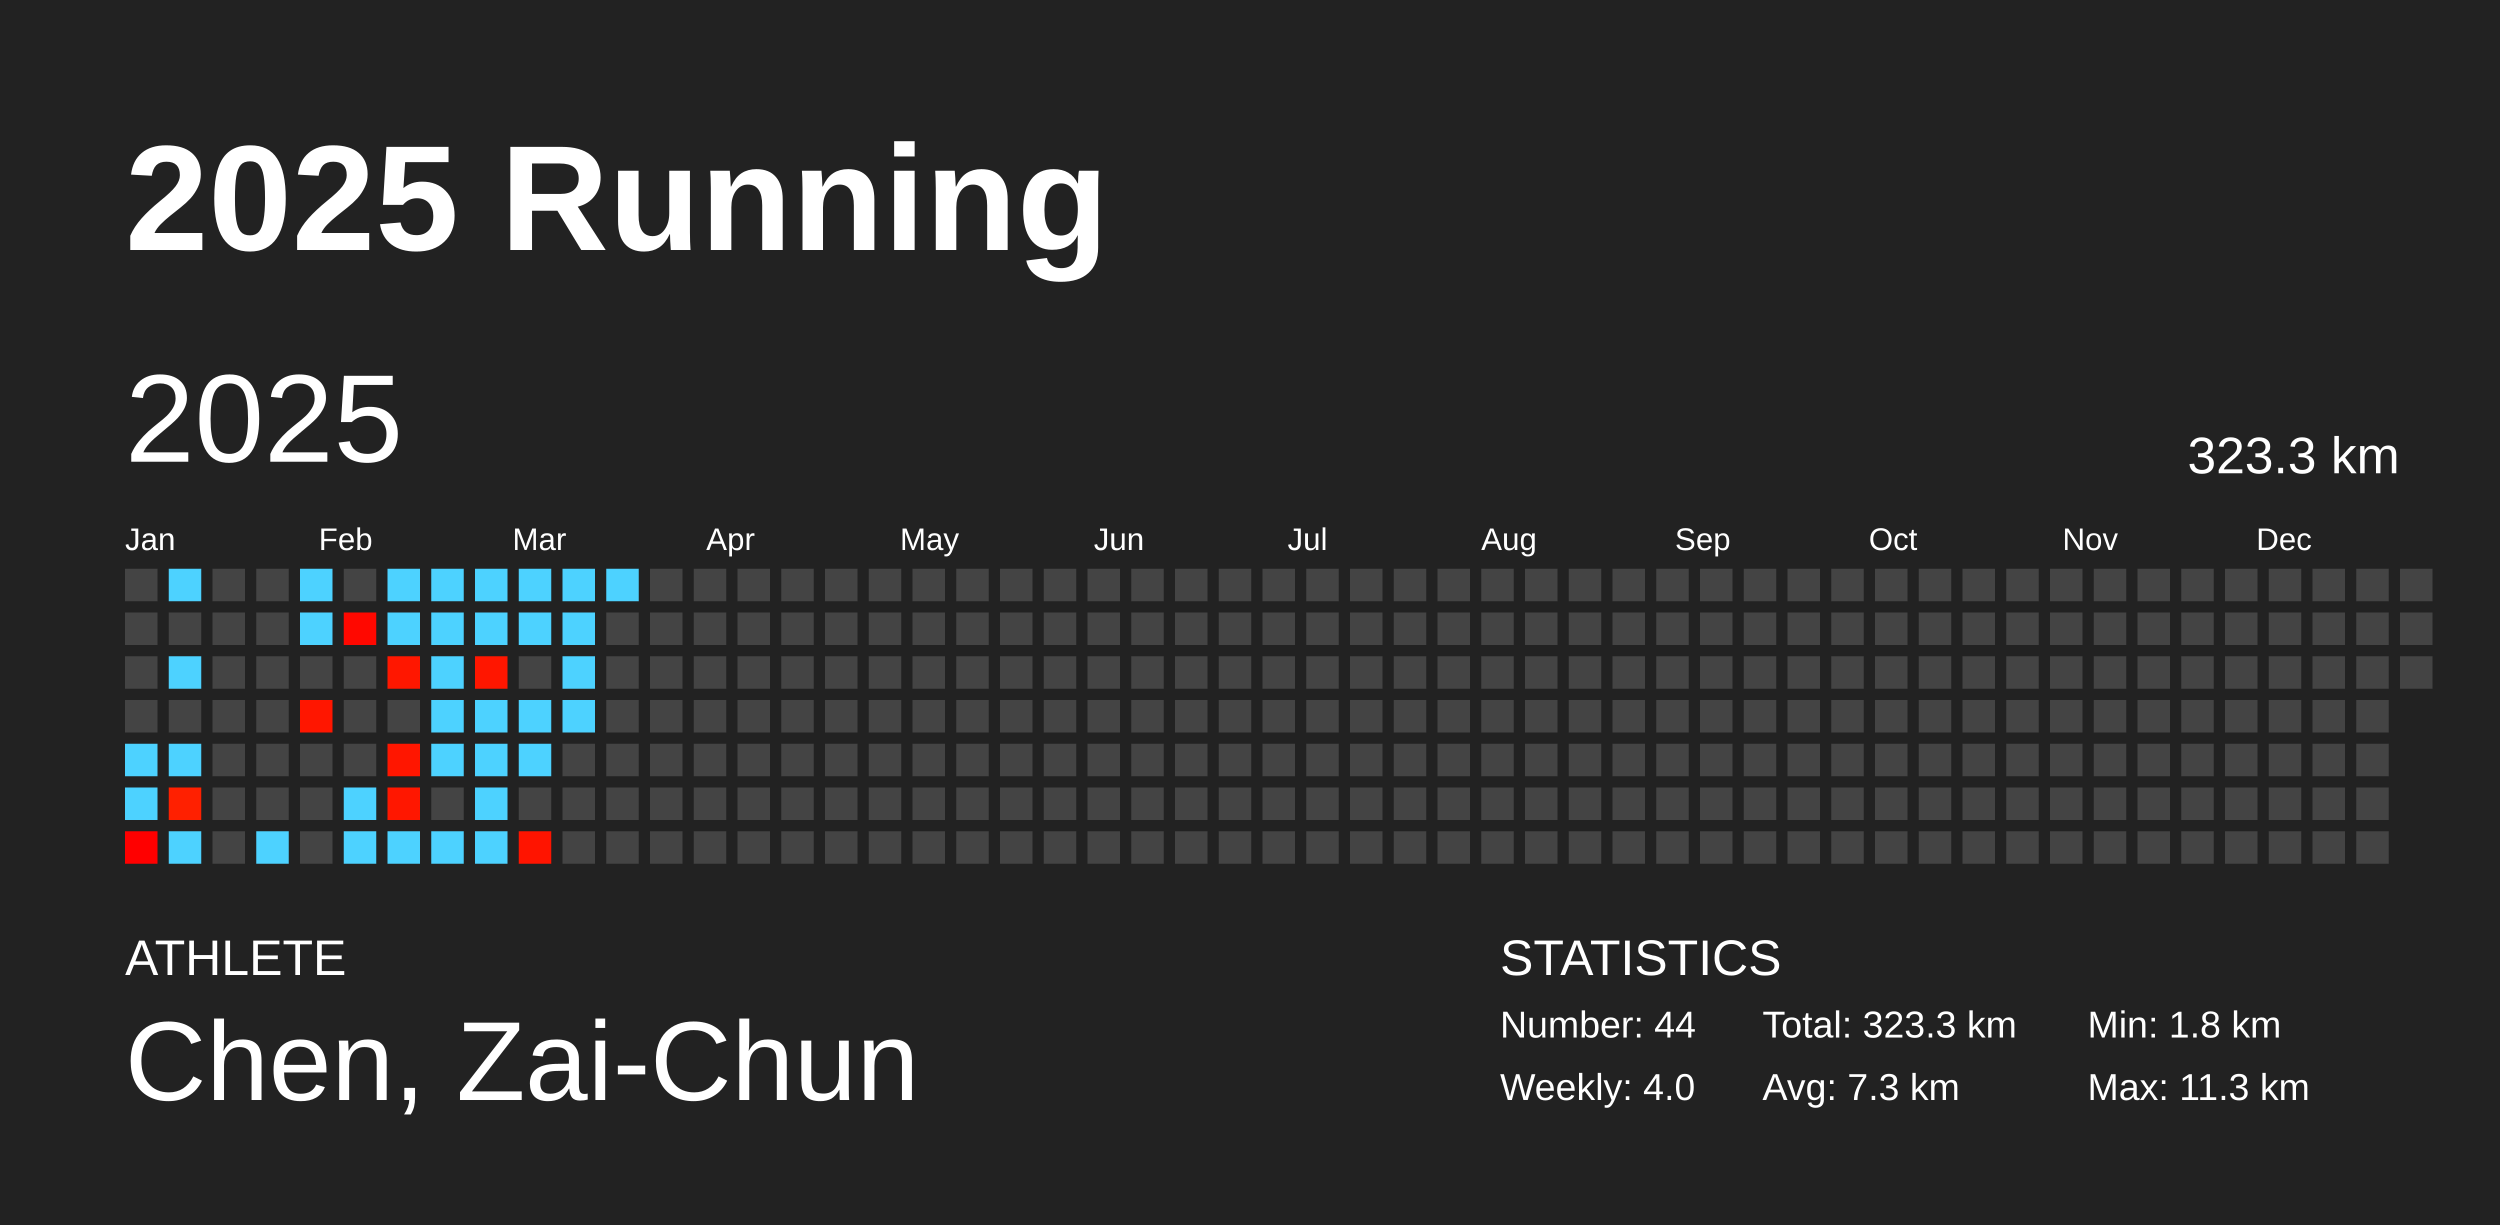
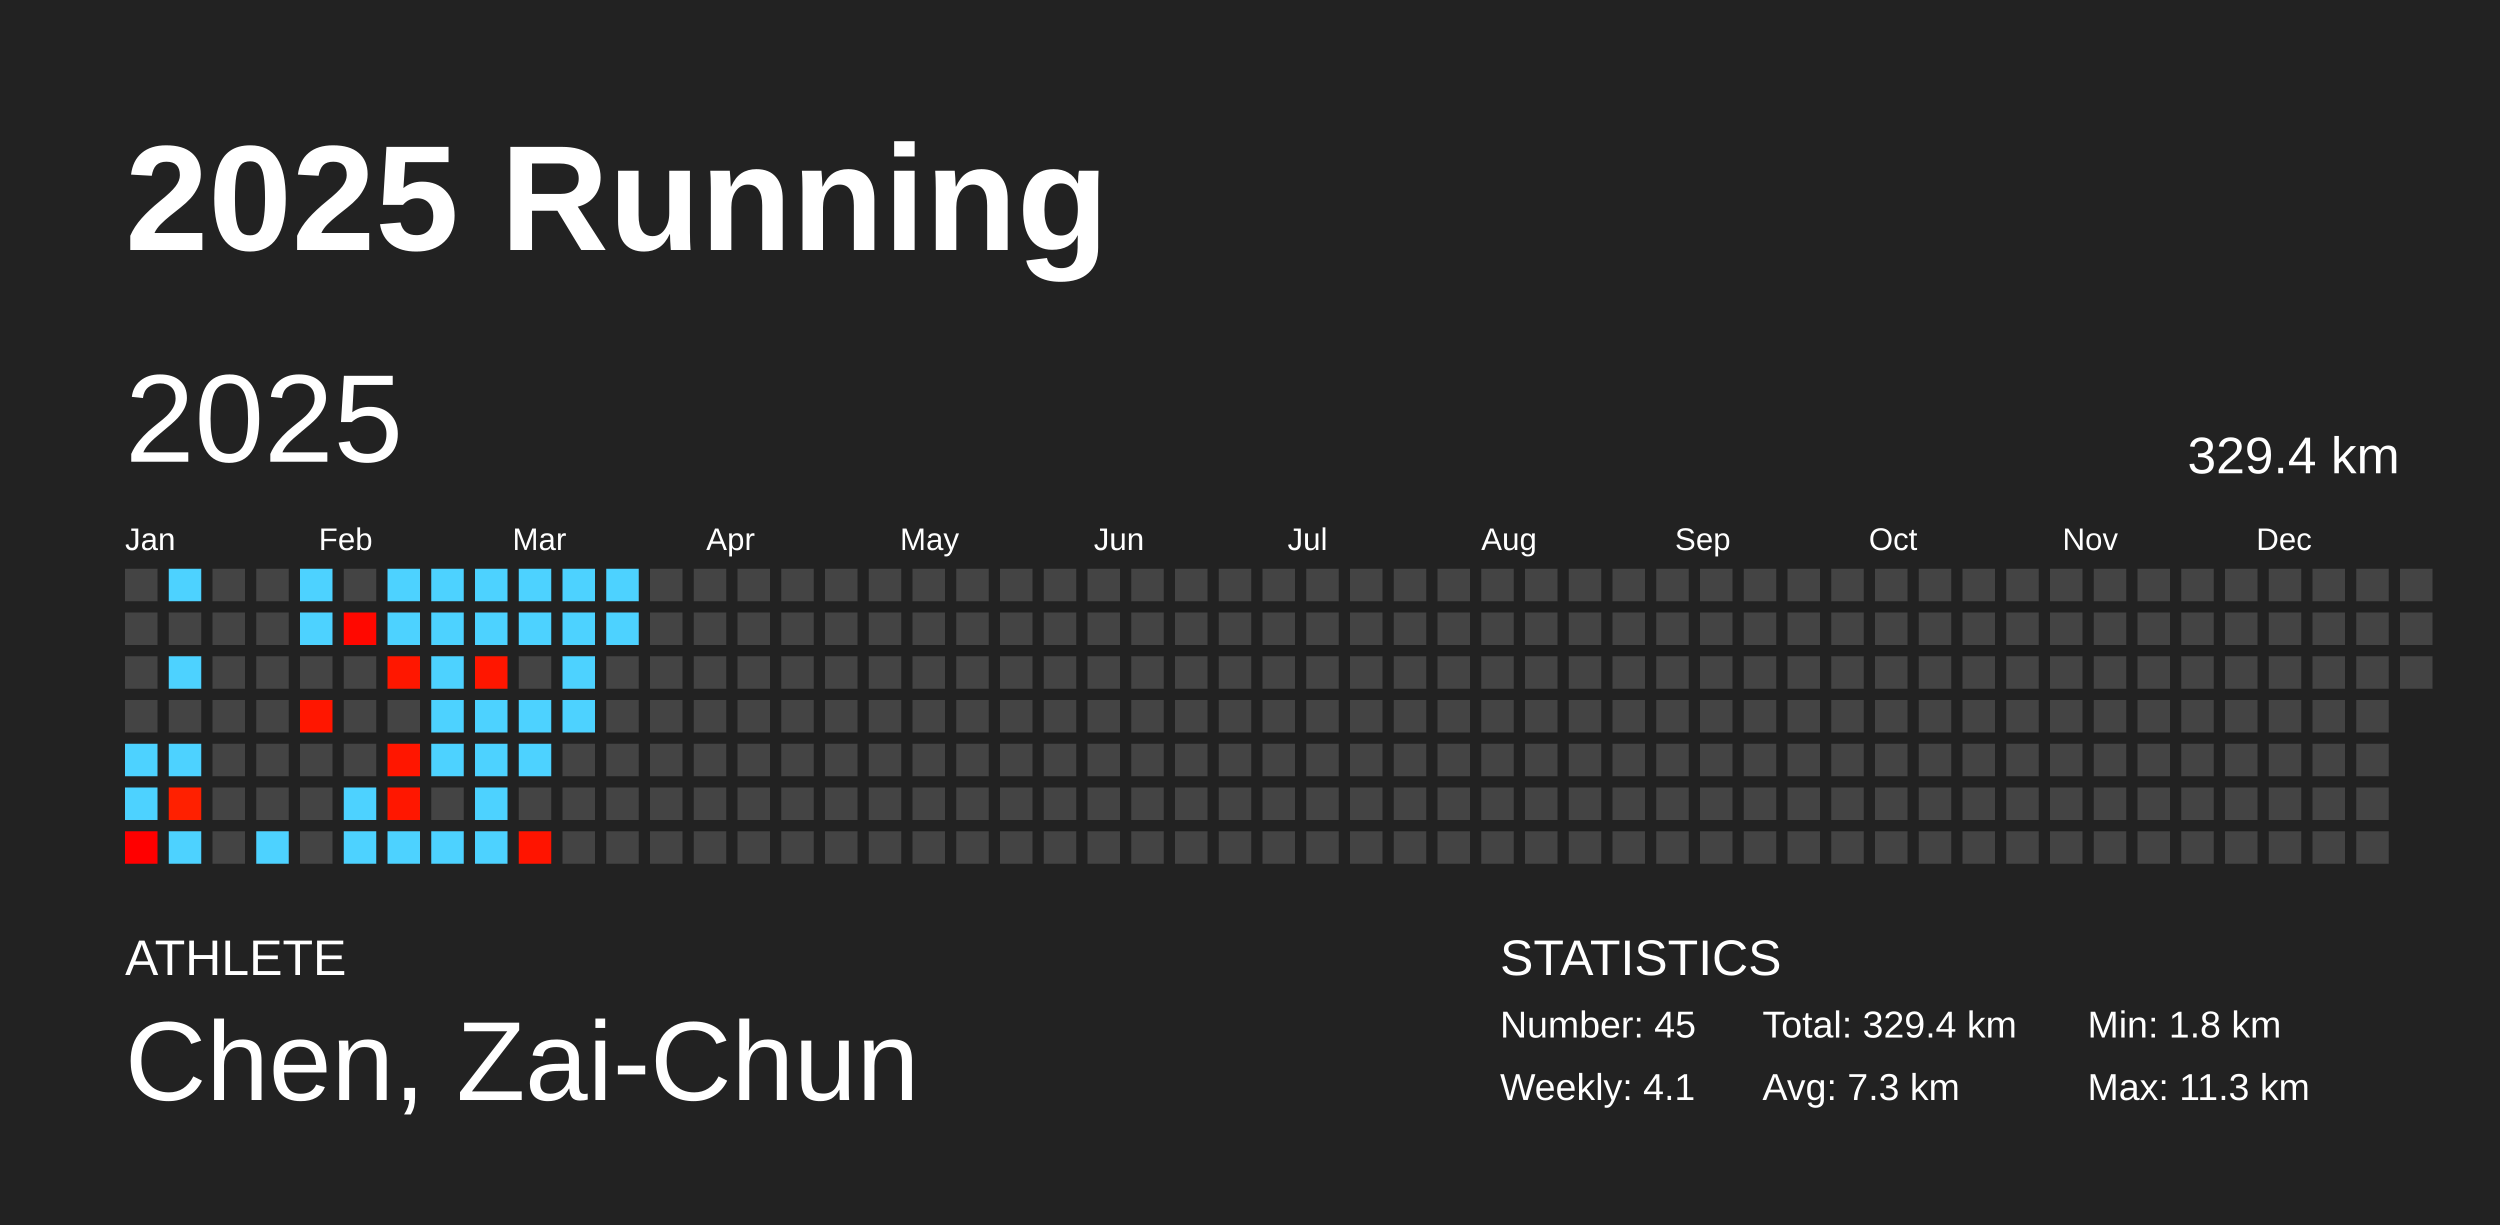
<svg xmlns="http://www.w3.org/2000/svg" baseProfile="full" height="98mm" version="1.1" viewBox="0,0,200,98" width="200mm">
  <defs />
  <rect fill="#222222" height="98" width="200" x="0" y="0" />
  <text fill="#FFFFFF" style="font-size:12px; font-family:Arial; font-weight:bold;" x="10" y="20">2025 Running</text>
  <text fill="#FFFFFF" style="font-size:4px; font-family:Arial" x="10" y="78">ATHLETE</text>
  <text fill="#FFFFFF" style="font-size:9px; font-family:Arial" x="10" y="88">Chen, Zai-Chun</text>
  <text fill="#FFFFFF" style="font-size:4px; font-family:Arial" x="120" y="78">STATISTICS</text>
-   <text fill="#FFFFFF" style="font-size:3px; font-family:Arial" x="120" y="83">Number: 44</text>
-   <text fill="#FFFFFF" style="font-size:3px; font-family:Arial" x="120" y="88">Weekly: 4.0</text>
-   <text fill="#FFFFFF" style="font-size:3px; font-family:Arial" x="141" y="83">Total: 323.3 km</text>
+   <text fill="#FFFFFF" style="font-size:3px; font-family:Arial" x="120" y="83">Number: 45</text>
+   <text fill="#FFFFFF" style="font-size:3px; font-family:Arial" x="120" y="88">Weekly: 4.1</text>
+   <text fill="#FFFFFF" style="font-size:3px; font-family:Arial" x="141" y="83">Total: 329.4 km</text>
  <text fill="#FFFFFF" style="font-size:3px; font-family:Arial" x="141" y="88">Avg: 7.3 km</text>
  <text fill="#FFFFFF" style="font-size:3px; font-family:Arial" x="167" y="83">Min: 1.8 km</text>
  <text fill="#FFFFFF" style="font-size:3px; font-family:Arial" x="167" y="88">Max: 11.3 km</text>
  <text dominant-baseline="hanging" fill="#FFFFFF" style="font-size:10.0px; font-family:Arial;" x="10" y="30">2025</text>
-   <text dominant-baseline="hanging" fill="#FFFFFF" style="font-size:4.125px; font-family:Arial;" x="175" y="35">323.3 km</text>
+   <text dominant-baseline="hanging" fill="#FFFFFF" style="font-size:4.125px; font-family:Arial;" x="175" y="35">329.4 km</text>
  <text fill="#FFFFFF" style="font-size:2.5px; font-family:Arial" x="10.0" y="44">Jan</text>
  <text fill="#FFFFFF" style="font-size:2.5px; font-family:Arial" x="25.5" y="44">Feb</text>
  <text fill="#FFFFFF" style="font-size:2.5px; font-family:Arial" x="41.0" y="44">Mar</text>
  <text fill="#FFFFFF" style="font-size:2.5px; font-family:Arial" x="56.5" y="44">Apr</text>
  <text fill="#FFFFFF" style="font-size:2.5px; font-family:Arial" x="72.0" y="44">May</text>
  <text fill="#FFFFFF" style="font-size:2.5px; font-family:Arial" x="87.5" y="44">Jun</text>
  <text fill="#FFFFFF" style="font-size:2.5px; font-family:Arial" x="103.0" y="44">Jul</text>
  <text fill="#FFFFFF" style="font-size:2.5px; font-family:Arial" x="118.5" y="44">Aug</text>
  <text fill="#FFFFFF" style="font-size:2.5px; font-family:Arial" x="134.0" y="44">Sep</text>
  <text fill="#FFFFFF" style="font-size:2.5px; font-family:Arial" x="149.5" y="44">Oct</text>
  <text fill="#FFFFFF" style="font-size:2.5px; font-family:Arial" x="165.0" y="44">Nov</text>
  <text fill="#FFFFFF" style="font-size:2.5px; font-family:Arial" x="180.5" y="44">Dec</text>
  <rect fill="#444444" height="2.6" width="2.6" x="10.0" y="45.5" />
  <rect fill="#444444" height="2.6" width="2.6" x="10.0" y="49.0" />
  <rect fill="#444444" height="2.6" width="2.6" x="10.0" y="52.5" />
  <rect fill="#444444" height="2.6" width="2.6" x="10.0" y="56.0" />
  <rect fill="#4dd2ff" height="2.6" width="2.6" x="10.0" y="59.5" />
  <rect fill="#4dd2ff" height="2.6" width="2.6" x="10.0" y="63.0" />
  <rect fill="#ff0000" height="2.6" width="2.6" x="10.0" y="66.5" />
  <rect fill="#4dd2ff" height="2.6" width="2.6" x="13.5" y="45.5" />
  <rect fill="#444444" height="2.6" width="2.6" x="13.5" y="49.0" />
  <rect fill="#4dd2ff" height="2.6" width="2.6" x="13.5" y="52.5" />
  <rect fill="#444444" height="2.6" width="2.6" x="13.5" y="56.0" />
  <rect fill="#4dd2ff" height="2.6" width="2.6" x="13.5" y="59.5" />
  <rect fill="#ff2000" height="2.6" width="2.6" x="13.5" y="63.0" />
  <rect fill="#4dd2ff" height="2.6" width="2.6" x="13.5" y="66.5" />
  <rect fill="#444444" height="2.6" width="2.6" x="17.0" y="45.5" />
  <rect fill="#444444" height="2.6" width="2.6" x="17.0" y="49.0" />
  <rect fill="#444444" height="2.6" width="2.6" x="17.0" y="52.5" />
  <rect fill="#444444" height="2.6" width="2.6" x="17.0" y="56.0" />
  <rect fill="#444444" height="2.6" width="2.6" x="17.0" y="59.5" />
  <rect fill="#444444" height="2.6" width="2.6" x="17.0" y="63.0" />
  <rect fill="#444444" height="2.6" width="2.6" x="17.0" y="66.5" />
  <rect fill="#444444" height="2.6" width="2.6" x="20.5" y="45.5" />
  <rect fill="#444444" height="2.6" width="2.6" x="20.5" y="49.0" />
  <rect fill="#444444" height="2.6" width="2.6" x="20.5" y="52.5" />
  <rect fill="#444444" height="2.6" width="2.6" x="20.5" y="56.0" />
  <rect fill="#444444" height="2.6" width="2.6" x="20.5" y="59.5" />
  <rect fill="#444444" height="2.6" width="2.6" x="20.5" y="63.0" />
  <rect fill="#4dd2ff" height="2.6" width="2.6" x="20.5" y="66.5" />
  <rect fill="#4dd2ff" height="2.6" width="2.6" x="24.0" y="45.5" />
  <rect fill="#4dd2ff" height="2.6" width="2.6" x="24.0" y="49.0" />
  <rect fill="#444444" height="2.6" width="2.6" x="24.0" y="52.5" />
  <rect fill="#ff1600" height="2.6" width="2.6" x="24.0" y="56.0" />
  <rect fill="#444444" height="2.6" width="2.6" x="24.0" y="59.5" />
  <rect fill="#444444" height="2.6" width="2.6" x="24.0" y="63.0" />
  <rect fill="#444444" height="2.6" width="2.6" x="24.0" y="66.5" />
  <rect fill="#444444" height="2.6" width="2.6" x="27.5" y="45.5" />
  <rect fill="#ff0800" height="2.6" width="2.6" x="27.5" y="49.0" />
  <rect fill="#444444" height="2.6" width="2.6" x="27.5" y="52.5" />
  <rect fill="#444444" height="2.6" width="2.6" x="27.5" y="56.0" />
  <rect fill="#444444" height="2.6" width="2.6" x="27.5" y="59.5" />
  <rect fill="#4dd2ff" height="2.6" width="2.6" x="27.5" y="63.0" />
  <rect fill="#4dd2ff" height="2.6" width="2.6" x="27.5" y="66.5" />
  <rect fill="#4dd2ff" height="2.6" width="2.6" x="31.0" y="45.5" />
  <rect fill="#4dd2ff" height="2.6" width="2.6" x="31.0" y="49.0" />
  <rect fill="#ff1700" height="2.6" width="2.6" x="31.0" y="52.5" />
  <rect fill="#444444" height="2.6" width="2.6" x="31.0" y="56.0" />
  <rect fill="#ff1600" height="2.6" width="2.6" x="31.0" y="59.5" />
  <rect fill="#ff1700" height="2.6" width="2.6" x="31.0" y="63.0" />
  <rect fill="#4dd2ff" height="2.6" width="2.6" x="31.0" y="66.5" />
  <rect fill="#4dd2ff" height="2.6" width="2.6" x="34.5" y="45.5" />
  <rect fill="#4dd2ff" height="2.6" width="2.6" x="34.5" y="49.0" />
  <rect fill="#4dd2ff" height="2.6" width="2.6" x="34.5" y="52.5" />
  <rect fill="#4dd2ff" height="2.6" width="2.6" x="34.5" y="56.0" />
  <rect fill="#4dd2ff" height="2.6" width="2.6" x="34.5" y="59.5" />
  <rect fill="#444444" height="2.6" width="2.6" x="34.5" y="63.0" />
  <rect fill="#4dd2ff" height="2.6" width="2.6" x="34.5" y="66.5" />
  <rect fill="#4dd2ff" height="2.6" width="2.6" x="38.0" y="45.5" />
  <rect fill="#4dd2ff" height="2.6" width="2.6" x="38.0" y="49.0" />
  <rect fill="#ff1600" height="2.6" width="2.6" x="38.0" y="52.5" />
  <rect fill="#4dd2ff" height="2.6" width="2.6" x="38.0" y="56.0" />
  <rect fill="#4dd2ff" height="2.6" width="2.6" x="38.0" y="59.5" />
  <rect fill="#4dd2ff" height="2.6" width="2.6" x="38.0" y="63.0" />
  <rect fill="#4dd2ff" height="2.6" width="2.6" x="38.0" y="66.5" />
  <rect fill="#4dd2ff" height="2.6" width="2.6" x="41.5" y="45.5" />
  <rect fill="#4dd2ff" height="2.6" width="2.6" x="41.5" y="49.0" />
  <rect fill="#444444" height="2.6" width="2.6" x="41.5" y="52.5" />
  <rect fill="#4dd2ff" height="2.6" width="2.6" x="41.5" y="56.0" />
  <rect fill="#4dd2ff" height="2.6" width="2.6" x="41.5" y="59.5" />
  <rect fill="#444444" height="2.6" width="2.6" x="41.5" y="63.0" />
  <rect fill="#ff1400" height="2.6" width="2.6" x="41.5" y="66.5" />
  <rect fill="#4dd2ff" height="2.6" width="2.6" x="45.0" y="45.5" />
  <rect fill="#4dd2ff" height="2.6" width="2.6" x="45.0" y="49.0" />
  <rect fill="#4dd2ff" height="2.6" width="2.6" x="45.0" y="52.5" />
  <rect fill="#4dd2ff" height="2.6" width="2.6" x="45.0" y="56.0" />
  <rect fill="#444444" height="2.6" width="2.6" x="45.0" y="59.5" />
  <rect fill="#444444" height="2.6" width="2.6" x="45.0" y="63.0" />
  <rect fill="#444444" height="2.6" width="2.6" x="45.0" y="66.5" />
  <rect fill="#4dd2ff" height="2.6" width="2.6" x="48.5" y="45.5" />
-   <rect fill="#444444" height="2.6" width="2.6" x="48.5" y="49.0" />
+   <rect fill="#4dd2ff" height="2.6" width="2.6" x="48.5" y="49.0" />
  <rect fill="#444444" height="2.6" width="2.6" x="48.5" y="52.5" />
  <rect fill="#444444" height="2.6" width="2.6" x="48.5" y="56.0" />
  <rect fill="#444444" height="2.6" width="2.6" x="48.5" y="59.5" />
  <rect fill="#444444" height="2.6" width="2.6" x="48.5" y="63.0" />
  <rect fill="#444444" height="2.6" width="2.6" x="48.5" y="66.5" />
  <rect fill="#444444" height="2.6" width="2.6" x="52.0" y="45.5" />
  <rect fill="#444444" height="2.6" width="2.6" x="52.0" y="49.0" />
  <rect fill="#444444" height="2.6" width="2.6" x="52.0" y="52.5" />
  <rect fill="#444444" height="2.6" width="2.6" x="52.0" y="56.0" />
  <rect fill="#444444" height="2.6" width="2.6" x="52.0" y="59.5" />
  <rect fill="#444444" height="2.6" width="2.6" x="52.0" y="63.0" />
  <rect fill="#444444" height="2.6" width="2.6" x="52.0" y="66.5" />
  <rect fill="#444444" height="2.6" width="2.6" x="55.5" y="45.5" />
  <rect fill="#444444" height="2.6" width="2.6" x="55.5" y="49.0" />
  <rect fill="#444444" height="2.6" width="2.6" x="55.5" y="52.5" />
  <rect fill="#444444" height="2.6" width="2.6" x="55.5" y="56.0" />
  <rect fill="#444444" height="2.6" width="2.6" x="55.5" y="59.5" />
  <rect fill="#444444" height="2.6" width="2.6" x="55.5" y="63.0" />
  <rect fill="#444444" height="2.6" width="2.6" x="55.5" y="66.5" />
  <rect fill="#444444" height="2.6" width="2.6" x="59.0" y="45.5" />
  <rect fill="#444444" height="2.6" width="2.6" x="59.0" y="49.0" />
  <rect fill="#444444" height="2.6" width="2.6" x="59.0" y="52.5" />
  <rect fill="#444444" height="2.6" width="2.6" x="59.0" y="56.0" />
  <rect fill="#444444" height="2.6" width="2.6" x="59.0" y="59.5" />
  <rect fill="#444444" height="2.6" width="2.6" x="59.0" y="63.0" />
  <rect fill="#444444" height="2.6" width="2.6" x="59.0" y="66.5" />
  <rect fill="#444444" height="2.6" width="2.6" x="62.5" y="45.5" />
  <rect fill="#444444" height="2.6" width="2.6" x="62.5" y="49.0" />
  <rect fill="#444444" height="2.6" width="2.6" x="62.5" y="52.5" />
  <rect fill="#444444" height="2.6" width="2.6" x="62.5" y="56.0" />
  <rect fill="#444444" height="2.6" width="2.6" x="62.5" y="59.5" />
  <rect fill="#444444" height="2.6" width="2.6" x="62.5" y="63.0" />
  <rect fill="#444444" height="2.6" width="2.6" x="62.5" y="66.5" />
  <rect fill="#444444" height="2.6" width="2.6" x="66.0" y="45.5" />
  <rect fill="#444444" height="2.6" width="2.6" x="66.0" y="49.0" />
  <rect fill="#444444" height="2.6" width="2.6" x="66.0" y="52.5" />
  <rect fill="#444444" height="2.6" width="2.6" x="66.0" y="56.0" />
  <rect fill="#444444" height="2.6" width="2.6" x="66.0" y="59.5" />
  <rect fill="#444444" height="2.6" width="2.6" x="66.0" y="63.0" />
  <rect fill="#444444" height="2.6" width="2.6" x="66.0" y="66.5" />
  <rect fill="#444444" height="2.6" width="2.6" x="69.5" y="45.5" />
  <rect fill="#444444" height="2.6" width="2.6" x="69.5" y="49.0" />
  <rect fill="#444444" height="2.6" width="2.6" x="69.5" y="52.5" />
  <rect fill="#444444" height="2.6" width="2.6" x="69.5" y="56.0" />
  <rect fill="#444444" height="2.6" width="2.6" x="69.5" y="59.5" />
  <rect fill="#444444" height="2.6" width="2.6" x="69.5" y="63.0" />
  <rect fill="#444444" height="2.6" width="2.6" x="69.5" y="66.5" />
  <rect fill="#444444" height="2.6" width="2.6" x="73.0" y="45.5" />
  <rect fill="#444444" height="2.6" width="2.6" x="73.0" y="49.0" />
  <rect fill="#444444" height="2.6" width="2.6" x="73.0" y="52.5" />
  <rect fill="#444444" height="2.6" width="2.6" x="73.0" y="56.0" />
  <rect fill="#444444" height="2.6" width="2.6" x="73.0" y="59.5" />
  <rect fill="#444444" height="2.6" width="2.6" x="73.0" y="63.0" />
  <rect fill="#444444" height="2.6" width="2.6" x="73.0" y="66.5" />
  <rect fill="#444444" height="2.6" width="2.6" x="76.5" y="45.5" />
  <rect fill="#444444" height="2.6" width="2.6" x="76.5" y="49.0" />
  <rect fill="#444444" height="2.6" width="2.6" x="76.5" y="52.5" />
  <rect fill="#444444" height="2.6" width="2.6" x="76.5" y="56.0" />
  <rect fill="#444444" height="2.6" width="2.6" x="76.5" y="59.5" />
  <rect fill="#444444" height="2.6" width="2.6" x="76.5" y="63.0" />
  <rect fill="#444444" height="2.6" width="2.6" x="76.5" y="66.5" />
  <rect fill="#444444" height="2.6" width="2.6" x="80.0" y="45.5" />
  <rect fill="#444444" height="2.6" width="2.6" x="80.0" y="49.0" />
  <rect fill="#444444" height="2.6" width="2.6" x="80.0" y="52.5" />
  <rect fill="#444444" height="2.6" width="2.6" x="80.0" y="56.0" />
  <rect fill="#444444" height="2.6" width="2.6" x="80.0" y="59.5" />
  <rect fill="#444444" height="2.6" width="2.6" x="80.0" y="63.0" />
  <rect fill="#444444" height="2.6" width="2.6" x="80.0" y="66.5" />
  <rect fill="#444444" height="2.6" width="2.6" x="83.5" y="45.5" />
  <rect fill="#444444" height="2.6" width="2.6" x="83.5" y="49.0" />
  <rect fill="#444444" height="2.6" width="2.6" x="83.5" y="52.5" />
  <rect fill="#444444" height="2.6" width="2.6" x="83.5" y="56.0" />
  <rect fill="#444444" height="2.6" width="2.6" x="83.5" y="59.5" />
  <rect fill="#444444" height="2.6" width="2.6" x="83.5" y="63.0" />
  <rect fill="#444444" height="2.6" width="2.6" x="83.5" y="66.5" />
  <rect fill="#444444" height="2.6" width="2.6" x="87.0" y="45.5" />
  <rect fill="#444444" height="2.6" width="2.6" x="87.0" y="49.0" />
  <rect fill="#444444" height="2.6" width="2.6" x="87.0" y="52.5" />
  <rect fill="#444444" height="2.6" width="2.6" x="87.0" y="56.0" />
  <rect fill="#444444" height="2.6" width="2.6" x="87.0" y="59.5" />
  <rect fill="#444444" height="2.6" width="2.6" x="87.0" y="63.0" />
  <rect fill="#444444" height="2.6" width="2.6" x="87.0" y="66.5" />
  <rect fill="#444444" height="2.6" width="2.6" x="90.5" y="45.5" />
  <rect fill="#444444" height="2.6" width="2.6" x="90.5" y="49.0" />
  <rect fill="#444444" height="2.6" width="2.6" x="90.5" y="52.5" />
  <rect fill="#444444" height="2.6" width="2.6" x="90.5" y="56.0" />
  <rect fill="#444444" height="2.6" width="2.6" x="90.5" y="59.5" />
  <rect fill="#444444" height="2.6" width="2.6" x="90.5" y="63.0" />
  <rect fill="#444444" height="2.6" width="2.6" x="90.5" y="66.5" />
  <rect fill="#444444" height="2.6" width="2.6" x="94.0" y="45.5" />
  <rect fill="#444444" height="2.6" width="2.6" x="94.0" y="49.0" />
  <rect fill="#444444" height="2.6" width="2.6" x="94.0" y="52.5" />
  <rect fill="#444444" height="2.6" width="2.6" x="94.0" y="56.0" />
  <rect fill="#444444" height="2.6" width="2.6" x="94.0" y="59.5" />
  <rect fill="#444444" height="2.6" width="2.6" x="94.0" y="63.0" />
  <rect fill="#444444" height="2.6" width="2.6" x="94.0" y="66.5" />
  <rect fill="#444444" height="2.6" width="2.6" x="97.5" y="45.5" />
  <rect fill="#444444" height="2.6" width="2.6" x="97.5" y="49.0" />
  <rect fill="#444444" height="2.6" width="2.6" x="97.5" y="52.5" />
  <rect fill="#444444" height="2.6" width="2.6" x="97.5" y="56.0" />
  <rect fill="#444444" height="2.6" width="2.6" x="97.5" y="59.5" />
  <rect fill="#444444" height="2.6" width="2.6" x="97.5" y="63.0" />
  <rect fill="#444444" height="2.6" width="2.6" x="97.5" y="66.5" />
  <rect fill="#444444" height="2.6" width="2.6" x="101.0" y="45.5" />
  <rect fill="#444444" height="2.6" width="2.6" x="101.0" y="49.0" />
  <rect fill="#444444" height="2.6" width="2.6" x="101.0" y="52.5" />
  <rect fill="#444444" height="2.6" width="2.6" x="101.0" y="56.0" />
  <rect fill="#444444" height="2.6" width="2.6" x="101.0" y="59.5" />
  <rect fill="#444444" height="2.6" width="2.6" x="101.0" y="63.0" />
  <rect fill="#444444" height="2.6" width="2.6" x="101.0" y="66.5" />
  <rect fill="#444444" height="2.6" width="2.6" x="104.5" y="45.5" />
  <rect fill="#444444" height="2.6" width="2.6" x="104.5" y="49.0" />
  <rect fill="#444444" height="2.6" width="2.6" x="104.5" y="52.5" />
  <rect fill="#444444" height="2.6" width="2.6" x="104.5" y="56.0" />
  <rect fill="#444444" height="2.6" width="2.6" x="104.5" y="59.5" />
  <rect fill="#444444" height="2.6" width="2.6" x="104.5" y="63.0" />
  <rect fill="#444444" height="2.6" width="2.6" x="104.5" y="66.5" />
  <rect fill="#444444" height="2.6" width="2.6" x="108.0" y="45.5" />
  <rect fill="#444444" height="2.6" width="2.6" x="108.0" y="49.0" />
  <rect fill="#444444" height="2.6" width="2.6" x="108.0" y="52.5" />
  <rect fill="#444444" height="2.6" width="2.6" x="108.0" y="56.0" />
  <rect fill="#444444" height="2.6" width="2.6" x="108.0" y="59.5" />
  <rect fill="#444444" height="2.6" width="2.6" x="108.0" y="63.0" />
  <rect fill="#444444" height="2.6" width="2.6" x="108.0" y="66.5" />
  <rect fill="#444444" height="2.6" width="2.6" x="111.5" y="45.5" />
  <rect fill="#444444" height="2.6" width="2.6" x="111.5" y="49.0" />
  <rect fill="#444444" height="2.6" width="2.6" x="111.5" y="52.5" />
  <rect fill="#444444" height="2.6" width="2.6" x="111.5" y="56.0" />
  <rect fill="#444444" height="2.6" width="2.6" x="111.5" y="59.5" />
  <rect fill="#444444" height="2.6" width="2.6" x="111.5" y="63.0" />
  <rect fill="#444444" height="2.6" width="2.6" x="111.5" y="66.5" />
  <rect fill="#444444" height="2.6" width="2.6" x="115.0" y="45.5" />
  <rect fill="#444444" height="2.6" width="2.6" x="115.0" y="49.0" />
  <rect fill="#444444" height="2.6" width="2.6" x="115.0" y="52.5" />
  <rect fill="#444444" height="2.6" width="2.6" x="115.0" y="56.0" />
  <rect fill="#444444" height="2.6" width="2.6" x="115.0" y="59.5" />
  <rect fill="#444444" height="2.6" width="2.6" x="115.0" y="63.0" />
  <rect fill="#444444" height="2.6" width="2.6" x="115.0" y="66.5" />
  <rect fill="#444444" height="2.6" width="2.6" x="118.5" y="45.5" />
  <rect fill="#444444" height="2.6" width="2.6" x="118.5" y="49.0" />
  <rect fill="#444444" height="2.6" width="2.6" x="118.5" y="52.5" />
  <rect fill="#444444" height="2.6" width="2.6" x="118.5" y="56.0" />
  <rect fill="#444444" height="2.6" width="2.6" x="118.5" y="59.5" />
  <rect fill="#444444" height="2.6" width="2.6" x="118.5" y="63.0" />
  <rect fill="#444444" height="2.6" width="2.6" x="118.5" y="66.5" />
  <rect fill="#444444" height="2.6" width="2.6" x="122.0" y="45.5" />
  <rect fill="#444444" height="2.6" width="2.6" x="122.0" y="49.0" />
  <rect fill="#444444" height="2.6" width="2.6" x="122.0" y="52.5" />
  <rect fill="#444444" height="2.6" width="2.6" x="122.0" y="56.0" />
  <rect fill="#444444" height="2.6" width="2.6" x="122.0" y="59.5" />
  <rect fill="#444444" height="2.6" width="2.6" x="122.0" y="63.0" />
  <rect fill="#444444" height="2.6" width="2.6" x="122.0" y="66.5" />
  <rect fill="#444444" height="2.6" width="2.6" x="125.5" y="45.5" />
  <rect fill="#444444" height="2.6" width="2.6" x="125.5" y="49.0" />
  <rect fill="#444444" height="2.6" width="2.6" x="125.5" y="52.5" />
  <rect fill="#444444" height="2.6" width="2.6" x="125.5" y="56.0" />
  <rect fill="#444444" height="2.6" width="2.6" x="125.5" y="59.5" />
  <rect fill="#444444" height="2.6" width="2.6" x="125.5" y="63.0" />
  <rect fill="#444444" height="2.6" width="2.6" x="125.5" y="66.5" />
  <rect fill="#444444" height="2.6" width="2.6" x="129.0" y="45.5" />
  <rect fill="#444444" height="2.6" width="2.6" x="129.0" y="49.0" />
  <rect fill="#444444" height="2.6" width="2.6" x="129.0" y="52.5" />
  <rect fill="#444444" height="2.6" width="2.6" x="129.0" y="56.0" />
  <rect fill="#444444" height="2.6" width="2.6" x="129.0" y="59.5" />
  <rect fill="#444444" height="2.6" width="2.6" x="129.0" y="63.0" />
  <rect fill="#444444" height="2.6" width="2.6" x="129.0" y="66.5" />
  <rect fill="#444444" height="2.6" width="2.6" x="132.5" y="45.5" />
  <rect fill="#444444" height="2.6" width="2.6" x="132.5" y="49.0" />
  <rect fill="#444444" height="2.6" width="2.6" x="132.5" y="52.5" />
  <rect fill="#444444" height="2.6" width="2.6" x="132.5" y="56.0" />
  <rect fill="#444444" height="2.6" width="2.6" x="132.5" y="59.5" />
  <rect fill="#444444" height="2.6" width="2.6" x="132.5" y="63.0" />
  <rect fill="#444444" height="2.6" width="2.6" x="132.5" y="66.5" />
  <rect fill="#444444" height="2.6" width="2.6" x="136.0" y="45.5" />
  <rect fill="#444444" height="2.6" width="2.6" x="136.0" y="49.0" />
  <rect fill="#444444" height="2.6" width="2.6" x="136.0" y="52.5" />
  <rect fill="#444444" height="2.6" width="2.6" x="136.0" y="56.0" />
  <rect fill="#444444" height="2.6" width="2.6" x="136.0" y="59.5" />
  <rect fill="#444444" height="2.6" width="2.6" x="136.0" y="63.0" />
  <rect fill="#444444" height="2.6" width="2.6" x="136.0" y="66.5" />
  <rect fill="#444444" height="2.6" width="2.6" x="139.5" y="45.5" />
  <rect fill="#444444" height="2.6" width="2.6" x="139.5" y="49.0" />
  <rect fill="#444444" height="2.6" width="2.6" x="139.5" y="52.5" />
  <rect fill="#444444" height="2.6" width="2.6" x="139.5" y="56.0" />
  <rect fill="#444444" height="2.6" width="2.6" x="139.5" y="59.5" />
  <rect fill="#444444" height="2.6" width="2.6" x="139.5" y="63.0" />
  <rect fill="#444444" height="2.6" width="2.6" x="139.5" y="66.5" />
  <rect fill="#444444" height="2.6" width="2.6" x="143.0" y="45.5" />
  <rect fill="#444444" height="2.6" width="2.6" x="143.0" y="49.0" />
  <rect fill="#444444" height="2.6" width="2.6" x="143.0" y="52.5" />
  <rect fill="#444444" height="2.6" width="2.6" x="143.0" y="56.0" />
  <rect fill="#444444" height="2.6" width="2.6" x="143.0" y="59.5" />
  <rect fill="#444444" height="2.6" width="2.6" x="143.0" y="63.0" />
  <rect fill="#444444" height="2.6" width="2.6" x="143.0" y="66.5" />
  <rect fill="#444444" height="2.6" width="2.6" x="146.5" y="45.5" />
  <rect fill="#444444" height="2.6" width="2.6" x="146.5" y="49.0" />
  <rect fill="#444444" height="2.6" width="2.6" x="146.5" y="52.5" />
  <rect fill="#444444" height="2.6" width="2.6" x="146.5" y="56.0" />
  <rect fill="#444444" height="2.6" width="2.6" x="146.5" y="59.5" />
  <rect fill="#444444" height="2.6" width="2.6" x="146.5" y="63.0" />
  <rect fill="#444444" height="2.6" width="2.6" x="146.5" y="66.5" />
  <rect fill="#444444" height="2.6" width="2.6" x="150.0" y="45.5" />
  <rect fill="#444444" height="2.6" width="2.6" x="150.0" y="49.0" />
  <rect fill="#444444" height="2.6" width="2.6" x="150.0" y="52.5" />
  <rect fill="#444444" height="2.6" width="2.6" x="150.0" y="56.0" />
  <rect fill="#444444" height="2.6" width="2.6" x="150.0" y="59.5" />
  <rect fill="#444444" height="2.6" width="2.6" x="150.0" y="63.0" />
  <rect fill="#444444" height="2.6" width="2.6" x="150.0" y="66.5" />
  <rect fill="#444444" height="2.6" width="2.6" x="153.5" y="45.5" />
  <rect fill="#444444" height="2.6" width="2.6" x="153.5" y="49.0" />
  <rect fill="#444444" height="2.6" width="2.6" x="153.5" y="52.5" />
  <rect fill="#444444" height="2.6" width="2.6" x="153.5" y="56.0" />
  <rect fill="#444444" height="2.6" width="2.6" x="153.5" y="59.5" />
  <rect fill="#444444" height="2.6" width="2.6" x="153.5" y="63.0" />
  <rect fill="#444444" height="2.6" width="2.6" x="153.5" y="66.5" />
  <rect fill="#444444" height="2.6" width="2.6" x="157.0" y="45.5" />
  <rect fill="#444444" height="2.6" width="2.6" x="157.0" y="49.0" />
  <rect fill="#444444" height="2.6" width="2.6" x="157.0" y="52.5" />
  <rect fill="#444444" height="2.6" width="2.6" x="157.0" y="56.0" />
  <rect fill="#444444" height="2.6" width="2.6" x="157.0" y="59.5" />
  <rect fill="#444444" height="2.6" width="2.6" x="157.0" y="63.0" />
  <rect fill="#444444" height="2.6" width="2.6" x="157.0" y="66.5" />
  <rect fill="#444444" height="2.6" width="2.6" x="160.5" y="45.5" />
  <rect fill="#444444" height="2.6" width="2.6" x="160.5" y="49.0" />
  <rect fill="#444444" height="2.6" width="2.6" x="160.5" y="52.5" />
  <rect fill="#444444" height="2.6" width="2.6" x="160.5" y="56.0" />
  <rect fill="#444444" height="2.6" width="2.6" x="160.5" y="59.5" />
  <rect fill="#444444" height="2.6" width="2.6" x="160.5" y="63.0" />
  <rect fill="#444444" height="2.6" width="2.6" x="160.5" y="66.5" />
  <rect fill="#444444" height="2.6" width="2.6" x="164.0" y="45.5" />
  <rect fill="#444444" height="2.6" width="2.6" x="164.0" y="49.0" />
  <rect fill="#444444" height="2.6" width="2.6" x="164.0" y="52.5" />
  <rect fill="#444444" height="2.6" width="2.6" x="164.0" y="56.0" />
  <rect fill="#444444" height="2.6" width="2.6" x="164.0" y="59.5" />
  <rect fill="#444444" height="2.6" width="2.6" x="164.0" y="63.0" />
  <rect fill="#444444" height="2.6" width="2.6" x="164.0" y="66.5" />
  <rect fill="#444444" height="2.6" width="2.6" x="167.5" y="45.5" />
  <rect fill="#444444" height="2.6" width="2.6" x="167.5" y="49.0" />
  <rect fill="#444444" height="2.6" width="2.6" x="167.5" y="52.5" />
  <rect fill="#444444" height="2.6" width="2.6" x="167.5" y="56.0" />
  <rect fill="#444444" height="2.6" width="2.6" x="167.5" y="59.5" />
  <rect fill="#444444" height="2.6" width="2.6" x="167.5" y="63.0" />
  <rect fill="#444444" height="2.6" width="2.6" x="167.5" y="66.5" />
  <rect fill="#444444" height="2.6" width="2.6" x="171.0" y="45.5" />
  <rect fill="#444444" height="2.6" width="2.6" x="171.0" y="49.0" />
  <rect fill="#444444" height="2.6" width="2.6" x="171.0" y="52.5" />
  <rect fill="#444444" height="2.6" width="2.6" x="171.0" y="56.0" />
  <rect fill="#444444" height="2.6" width="2.6" x="171.0" y="59.5" />
  <rect fill="#444444" height="2.6" width="2.6" x="171.0" y="63.0" />
  <rect fill="#444444" height="2.6" width="2.6" x="171.0" y="66.5" />
  <rect fill="#444444" height="2.6" width="2.6" x="174.5" y="45.5" />
  <rect fill="#444444" height="2.6" width="2.6" x="174.5" y="49.0" />
  <rect fill="#444444" height="2.6" width="2.6" x="174.5" y="52.5" />
  <rect fill="#444444" height="2.6" width="2.6" x="174.5" y="56.0" />
  <rect fill="#444444" height="2.6" width="2.6" x="174.5" y="59.5" />
  <rect fill="#444444" height="2.6" width="2.6" x="174.5" y="63.0" />
  <rect fill="#444444" height="2.6" width="2.6" x="174.5" y="66.5" />
  <rect fill="#444444" height="2.6" width="2.6" x="178.0" y="45.5" />
  <rect fill="#444444" height="2.6" width="2.6" x="178.0" y="49.0" />
  <rect fill="#444444" height="2.6" width="2.6" x="178.0" y="52.5" />
  <rect fill="#444444" height="2.6" width="2.6" x="178.0" y="56.0" />
  <rect fill="#444444" height="2.6" width="2.6" x="178.0" y="59.5" />
  <rect fill="#444444" height="2.6" width="2.6" x="178.0" y="63.0" />
  <rect fill="#444444" height="2.6" width="2.6" x="178.0" y="66.5" />
  <rect fill="#444444" height="2.6" width="2.6" x="181.5" y="45.5" />
  <rect fill="#444444" height="2.6" width="2.6" x="181.5" y="49.0" />
  <rect fill="#444444" height="2.6" width="2.6" x="181.5" y="52.5" />
  <rect fill="#444444" height="2.6" width="2.6" x="181.5" y="56.0" />
  <rect fill="#444444" height="2.6" width="2.6" x="181.5" y="59.5" />
  <rect fill="#444444" height="2.6" width="2.6" x="181.5" y="63.0" />
  <rect fill="#444444" height="2.6" width="2.6" x="181.5" y="66.5" />
  <rect fill="#444444" height="2.6" width="2.6" x="185.0" y="45.5" />
  <rect fill="#444444" height="2.6" width="2.6" x="185.0" y="49.0" />
  <rect fill="#444444" height="2.6" width="2.6" x="185.0" y="52.5" />
  <rect fill="#444444" height="2.6" width="2.6" x="185.0" y="56.0" />
  <rect fill="#444444" height="2.6" width="2.6" x="185.0" y="59.5" />
  <rect fill="#444444" height="2.6" width="2.6" x="185.0" y="63.0" />
  <rect fill="#444444" height="2.6" width="2.6" x="185.0" y="66.5" />
  <rect fill="#444444" height="2.6" width="2.6" x="188.5" y="45.5" />
  <rect fill="#444444" height="2.6" width="2.6" x="188.5" y="49.0" />
  <rect fill="#444444" height="2.6" width="2.6" x="188.5" y="52.5" />
  <rect fill="#444444" height="2.6" width="2.6" x="188.5" y="56.0" />
  <rect fill="#444444" height="2.6" width="2.6" x="188.5" y="59.5" />
  <rect fill="#444444" height="2.6" width="2.6" x="188.5" y="63.0" />
  <rect fill="#444444" height="2.6" width="2.6" x="188.5" y="66.5" />
  <rect fill="#444444" height="2.6" width="2.6" x="192.0" y="45.5" />
  <rect fill="#444444" height="2.6" width="2.6" x="192.0" y="49.0" />
  <rect fill="#444444" height="2.6" width="2.6" x="192.0" y="52.5" />
</svg>
